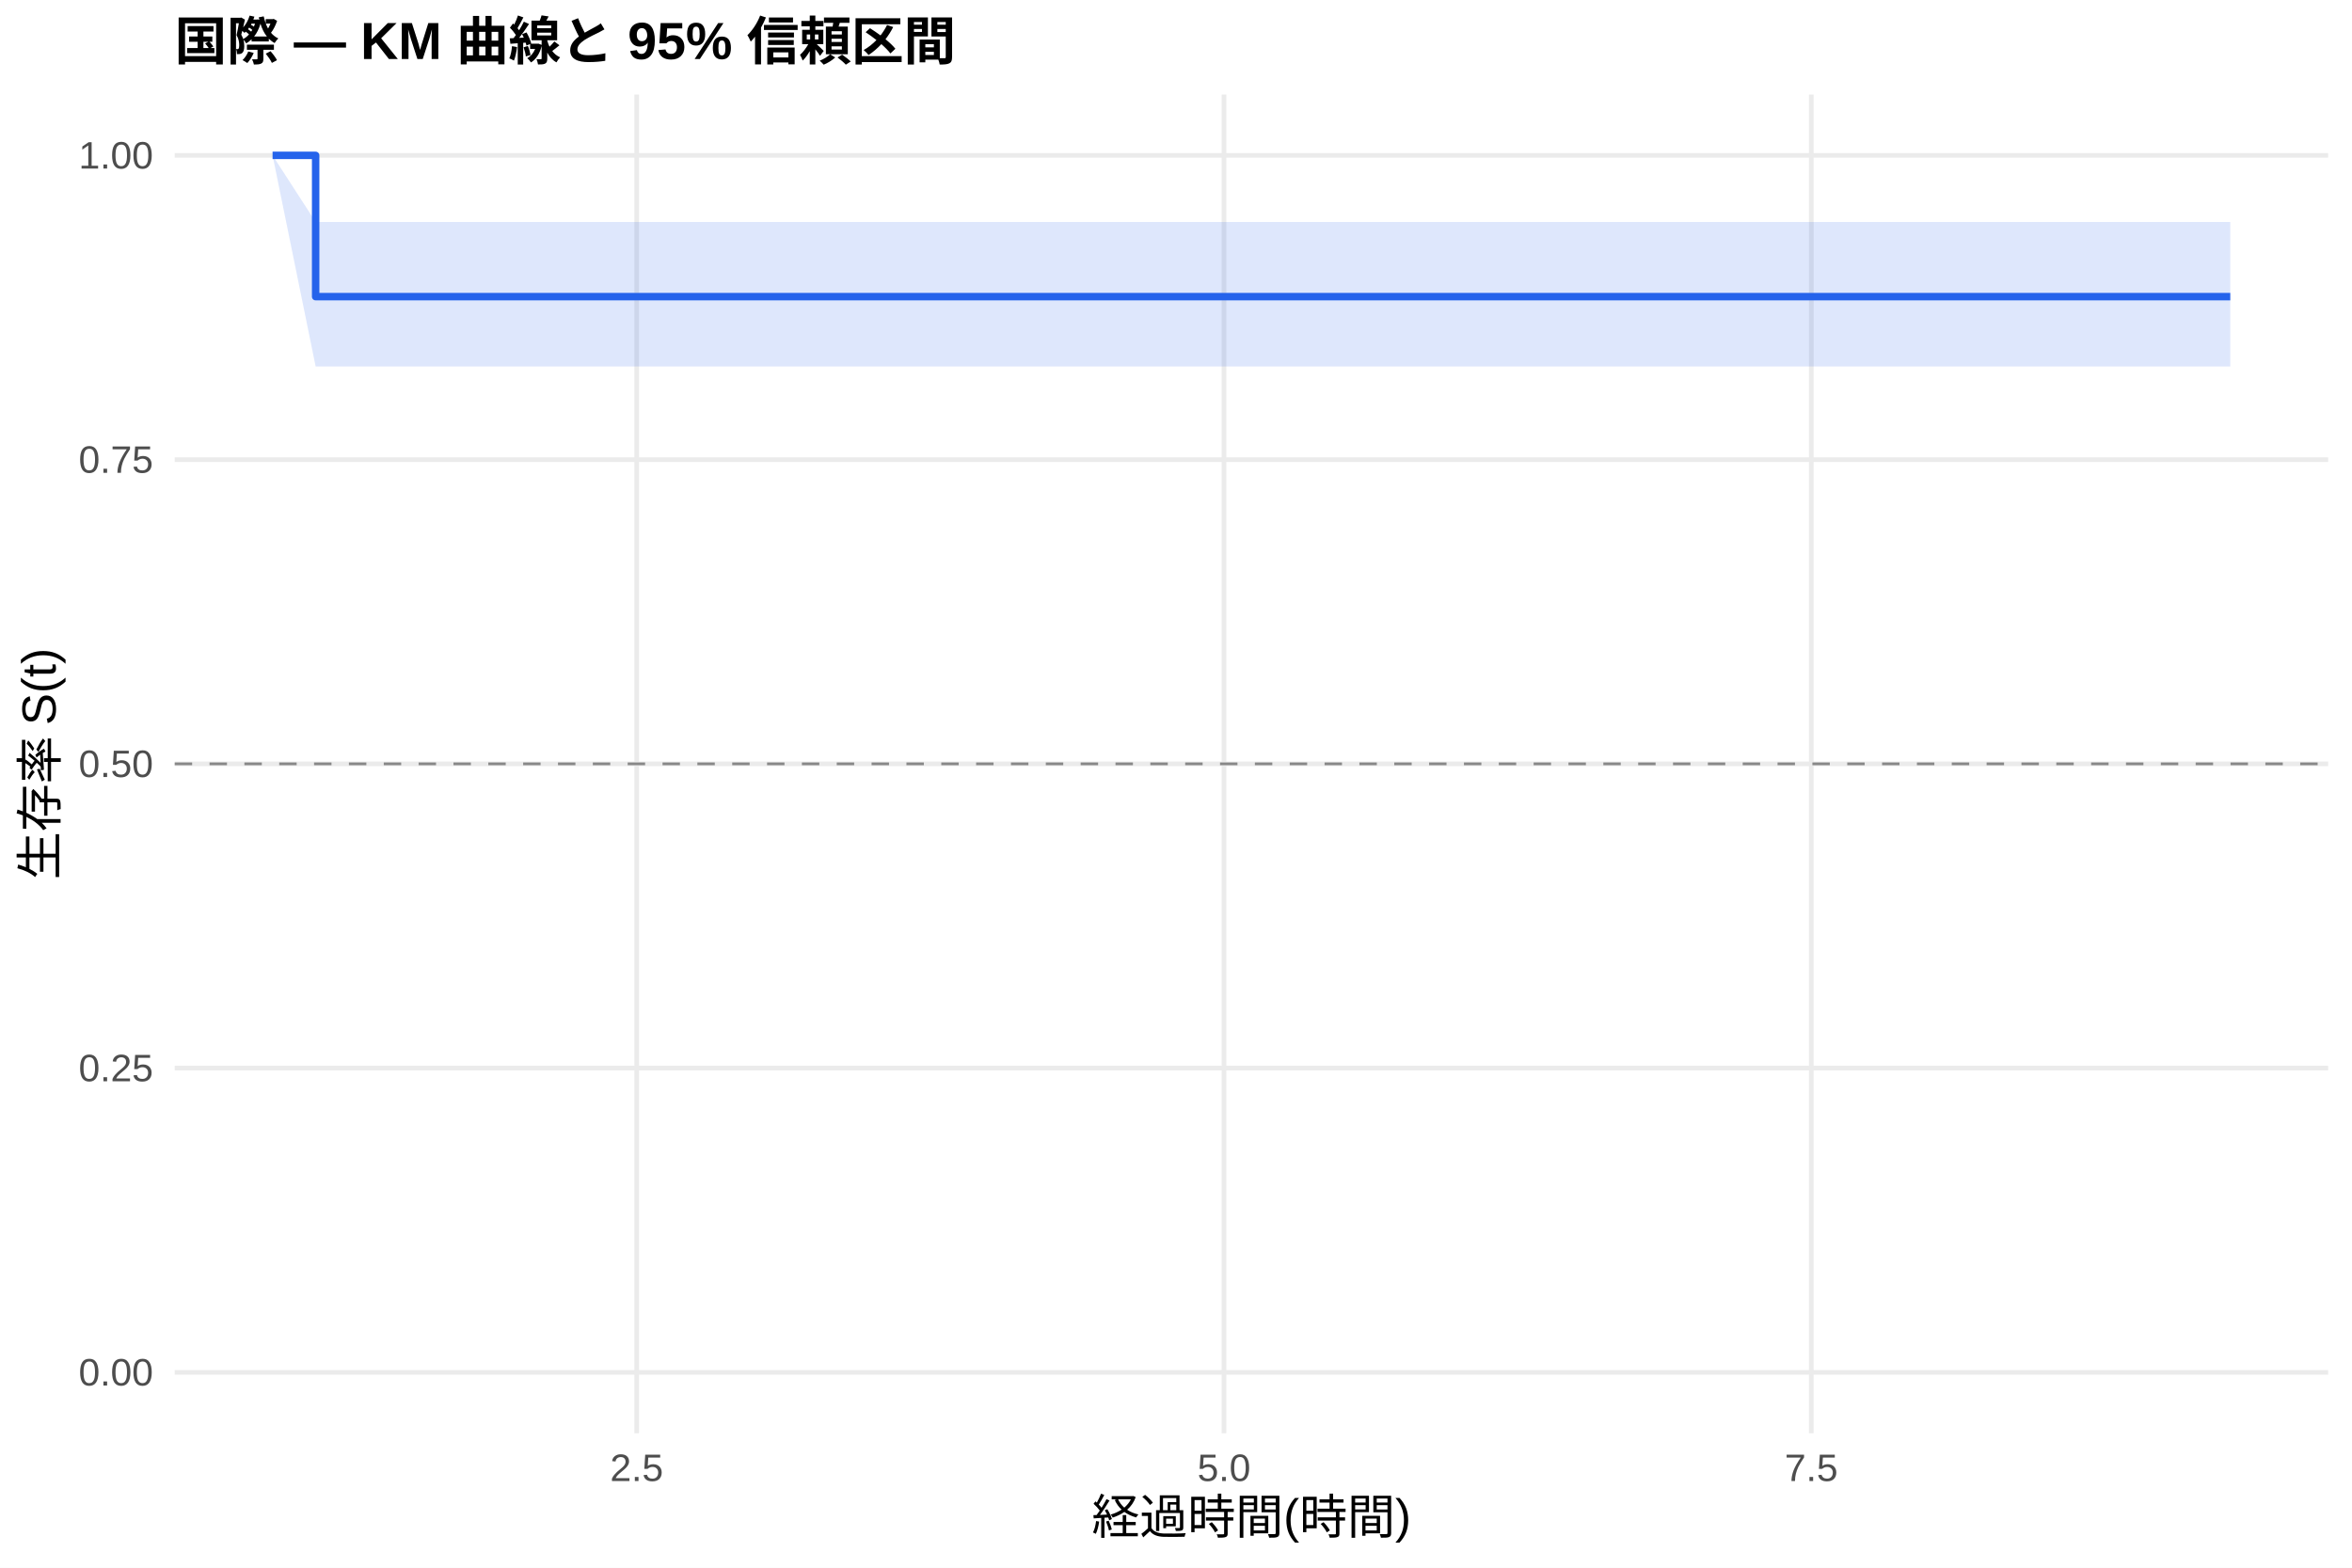
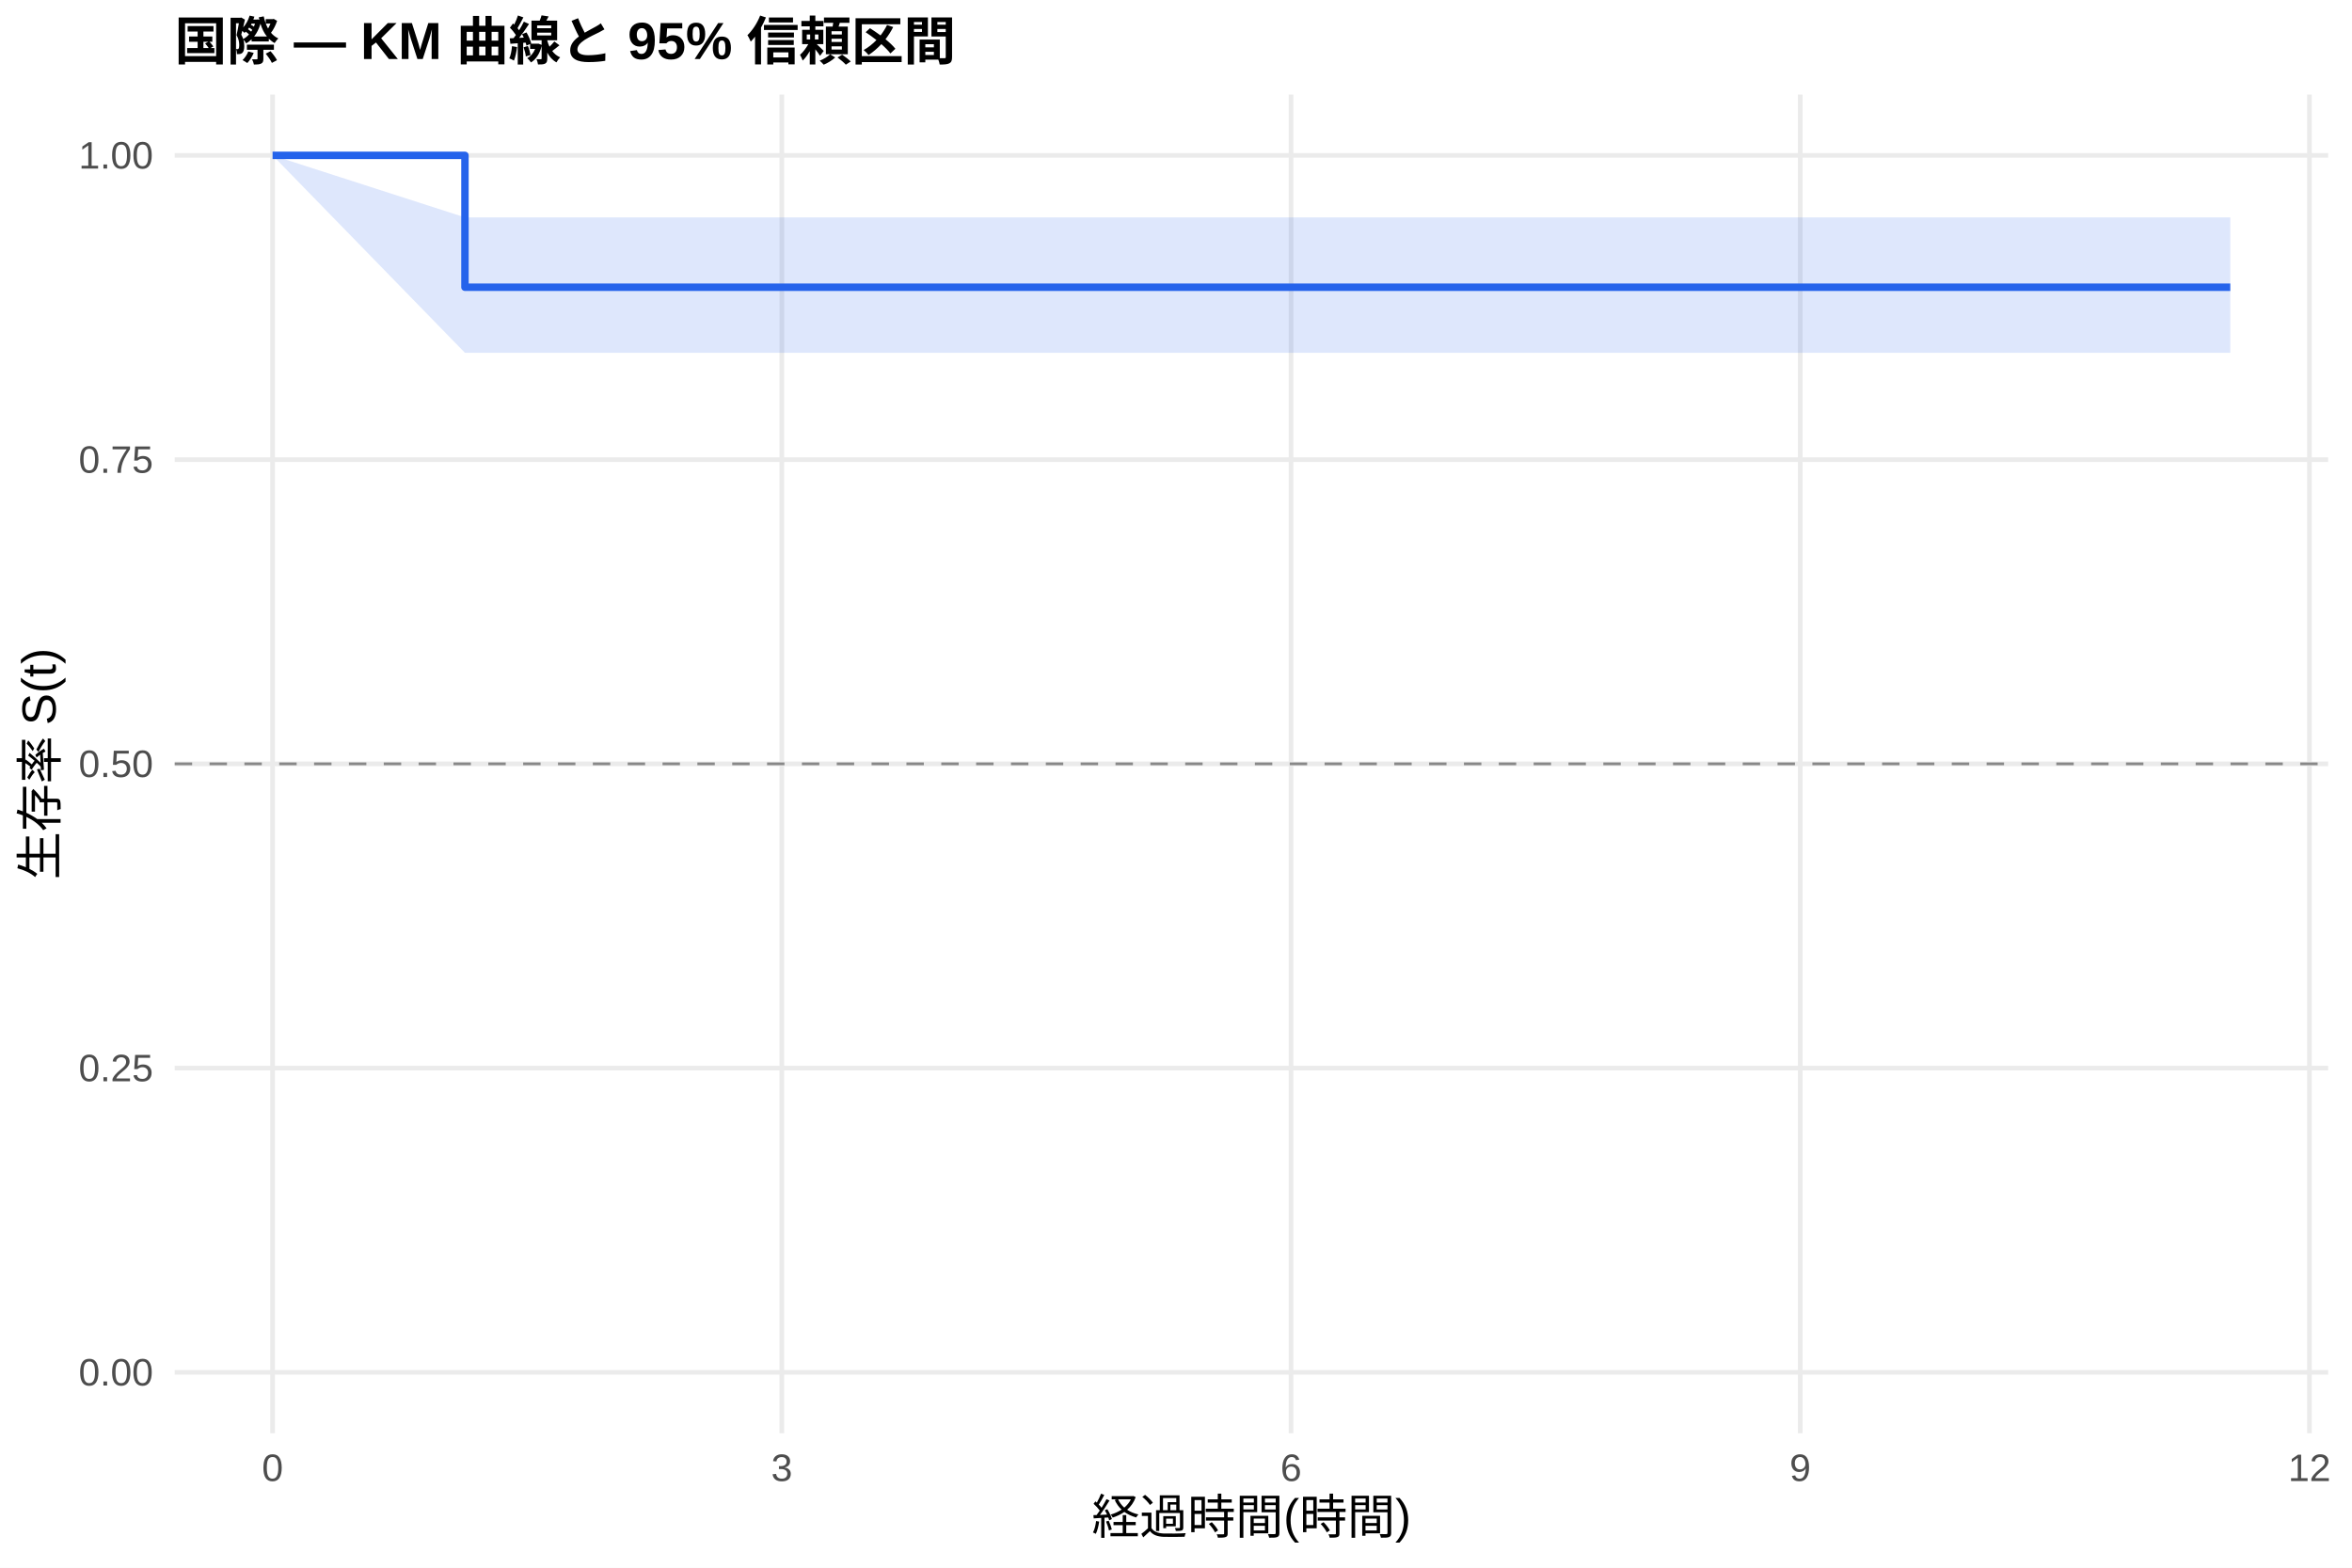
<svg xmlns="http://www.w3.org/2000/svg" width="540.00pt" height="360.00pt" viewBox="0 0 540.00 360.00">
  <g class="svglite">
    <defs>
      <style type="text/css">
    .svglite line, .svglite polyline, .svglite polygon, .svglite path, .svglite rect, .svglite circle {
      fill: none;
      stroke: #000000;
      stroke-linecap: round;
      stroke-linejoin: round;
      stroke-miterlimit: 10.00;
    }
    .svglite text {
      white-space: pre;
    }
    .svglite g.glyphgroup path {
      fill: inherit;
      stroke: none;
    }
  </style>
    </defs>
    <rect width="100%" height="100%" style="stroke: none; fill: #FFFFFF;" />
    <defs>
      <clipPath id="cpMC4wMHw1NDAuMDB8MC4wMHwzNjAuMDA=">
        <rect x="0.00" y="0.00" width="540.00" height="360.00" />
      </clipPath>
    </defs>
    <g clip-path="url(#cpMC4wMHw1NDAuMDB8MC4wMHwzNjAuMDA=)">
      <rect x="0" y="0.00" width="540.00" height="360.00" style="stroke-width: 1.07; stroke: none; fill: #FFFFFF;" />
    </g>
    <defs>
      <clipPath id="cpNDAuMTF8NTM0LjUyfDIxLjcxfDMyOS4xMg==">
        <rect x="40.11" y="21.71" width="494.41" height="307.41" />
      </clipPath>
    </defs>
    <g clip-path="url(#cpNDAuMTF8NTM0LjUyfDIxLjcxfDMyOS4xMg==)">
      <polyline points="40.11,315.14 534.52,315.14 " style="stroke-width: 1.07; stroke: #EBEBEB; stroke-linecap: butt;" />
      <polyline points="40.11,245.28 534.52,245.28 " style="stroke-width: 1.07; stroke: #EBEBEB; stroke-linecap: butt;" />
      <polyline points="40.11,175.41 534.52,175.41 " style="stroke-width: 1.07; stroke: #EBEBEB; stroke-linecap: butt;" />
      <polyline points="40.11,105.55 534.52,105.55 " style="stroke-width: 1.07; stroke: #EBEBEB; stroke-linecap: butt;" />
      <polyline points="40.11,35.68 534.52,35.68 " style="stroke-width: 1.07; stroke: #EBEBEB; stroke-linecap: butt;" />
-       <polyline points="146.18,329.12 146.18,21.71 " style="stroke-width: 1.07; stroke: #EBEBEB; stroke-linecap: butt;" />
-       <polyline points="281.02,329.12 281.02,21.71 " style="stroke-width: 1.07; stroke: #EBEBEB; stroke-linecap: butt;" />
-       <polyline points="415.86,329.12 415.86,21.71 " style="stroke-width: 1.07; stroke: #EBEBEB; stroke-linecap: butt;" />
-       <polygon points="62.58,35.68 72.47,50.97 331.36,50.97 376.31,50.97 512.05,50.97 512.05,84.15 376.31,84.15 331.36,84.15 72.47,84.15 62.58,35.68 " style="stroke-width: 0.00; stroke: none; stroke-linecap: butt; fill: #2563EB; fill-opacity: 0.15;" />
-       <polyline points="62.58,35.68 72.47,50.97 331.36,50.97 376.31,50.97 512.05,50.97 " style="stroke-width: 1.07; stroke: none; stroke-linecap: butt;" />
-       <polyline points="512.05,84.15 376.31,84.15 331.36,84.15 72.47,84.15 62.58,35.68 " style="stroke-width: 1.07; stroke: none; stroke-linecap: butt;" />
-       <polyline points="62.58,35.68 72.47,35.68 72.47,68.12 331.36,68.12 331.36,68.12 376.31,68.12 376.31,68.12 512.05,68.12 512.05,68.12 " style="stroke-width: 1.71; stroke: #2563EB; stroke-linecap: butt;" />
+       <polyline points="62.58,329.12 62.58,21.71 " style="stroke-width: 1.07; stroke: #EBEBEB; stroke-linecap: butt;" />
+       <polyline points="179.50,329.12 179.50,21.71 " style="stroke-width: 1.07; stroke: #EBEBEB; stroke-linecap: butt;" />
+       <polyline points="296.41,329.12 296.41,21.71 " style="stroke-width: 1.07; stroke: #EBEBEB; stroke-linecap: butt;" />
+       <polyline points="413.32,329.12 413.32,21.71 " style="stroke-width: 1.07; stroke: #EBEBEB; stroke-linecap: butt;" />
+       <polyline points="530.23,329.12 530.23,21.71 " style="stroke-width: 1.07; stroke: #EBEBEB; stroke-linecap: butt;" />
+       <polygon points="62.58,35.68 106.75,49.92 187.29,49.92 381.49,49.92 413.97,49.92 512.05,49.92 512.05,81.02 413.97,81.02 381.49,81.02 187.29,81.02 106.75,81.02 62.58,35.68 " style="stroke-width: 0.00; stroke: none; stroke-linecap: butt; fill: #2563EB; fill-opacity: 0.15;" />
+       <polyline points="62.58,35.68 106.75,49.92 187.29,49.92 381.49,49.92 413.97,49.92 512.05,49.92 " style="stroke-width: 1.07; stroke: none; stroke-linecap: butt;" />
+       <polyline points="512.05,81.02 413.97,81.02 381.49,81.02 187.29,81.02 106.75,81.02 62.58,35.68 " style="stroke-width: 1.07; stroke: none; stroke-linecap: butt;" />
+       <polyline points="62.58,35.68 106.75,35.68 106.75,65.96 187.29,65.96 187.29,65.96 381.49,65.96 381.49,65.96 413.97,65.96 413.97,65.96 512.05,65.96 512.05,65.96 " style="stroke-width: 1.71; stroke: #2563EB; stroke-linecap: butt;" />
      <line x1="40.11" y1="175.41" x2="534.52" y2="175.41" style="stroke-width: 0.64; stroke: #888888; stroke-dasharray: 4.00,4.00; stroke-linecap: butt;" />
    </g>
    <g clip-path="url(#cpMC4wMHw1NDAuMDB8MC4wMHwzNjAuMDA=)">
      <text x="35.18" y="318.17" text-anchor="end" style="font-size: 8.80px;fill: #4D4D4D; font-family: &quot;Liberation Sans&quot;;" textLength="17.11px" lengthAdjust="spacingAndGlyphs">0.00</text>
      <text x="35.18" y="248.30" text-anchor="end" style="font-size: 8.80px;fill: #4D4D4D; font-family: &quot;Liberation Sans&quot;;" textLength="17.11px" lengthAdjust="spacingAndGlyphs">0.25</text>
      <text x="35.18" y="178.44" text-anchor="end" style="font-size: 8.80px;fill: #4D4D4D; font-family: &quot;Liberation Sans&quot;;" textLength="17.11px" lengthAdjust="spacingAndGlyphs">0.50</text>
      <text x="35.18" y="108.57" text-anchor="end" style="font-size: 8.80px;fill: #4D4D4D; font-family: &quot;Liberation Sans&quot;;" textLength="17.11px" lengthAdjust="spacingAndGlyphs">0.75</text>
      <text x="35.18" y="38.71" text-anchor="end" style="font-size: 8.80px;fill: #4D4D4D; font-family: &quot;Liberation Sans&quot;;" textLength="17.11px" lengthAdjust="spacingAndGlyphs">1.00</text>
-       <text x="146.18" y="340.10" text-anchor="middle" style="font-size: 8.80px;fill: #4D4D4D; font-family: &quot;Liberation Sans&quot;;" textLength="12.22px" lengthAdjust="spacingAndGlyphs">2.5</text>
-       <text x="281.02" y="340.10" text-anchor="middle" style="font-size: 8.80px;fill: #4D4D4D; font-family: &quot;Liberation Sans&quot;;" textLength="12.22px" lengthAdjust="spacingAndGlyphs">5.0</text>
-       <text x="415.86" y="340.10" text-anchor="middle" style="font-size: 8.80px;fill: #4D4D4D; font-family: &quot;Liberation Sans&quot;;" textLength="12.22px" lengthAdjust="spacingAndGlyphs">7.5</text>
+       <text x="62.58" y="340.10" text-anchor="middle" style="font-size: 8.80px;fill: #4D4D4D; font-family: &quot;Liberation Sans&quot;;" textLength="4.89px" lengthAdjust="spacingAndGlyphs">0</text>
+       <text x="179.50" y="340.10" text-anchor="middle" style="font-size: 8.80px;fill: #4D4D4D; font-family: &quot;Liberation Sans&quot;;" textLength="4.89px" lengthAdjust="spacingAndGlyphs">3</text>
+       <text x="296.41" y="340.10" text-anchor="middle" style="font-size: 8.80px;fill: #4D4D4D; font-family: &quot;Liberation Sans&quot;;" textLength="4.89px" lengthAdjust="spacingAndGlyphs">6</text>
+       <text x="413.32" y="340.10" text-anchor="middle" style="font-size: 8.80px;fill: #4D4D4D; font-family: &quot;Liberation Sans&quot;;" textLength="4.89px" lengthAdjust="spacingAndGlyphs">9</text>
+       <text x="530.23" y="340.10" text-anchor="middle" style="font-size: 8.80px;fill: #4D4D4D; font-family: &quot;Liberation Sans&quot;;" textLength="9.78px" lengthAdjust="spacingAndGlyphs">12</text>
      <text x="287.32" y="352.24" text-anchor="middle" style="font-size: 11.00px; font-family: &quot;Liberation Sans&quot;;" textLength="73.31px" lengthAdjust="spacingAndGlyphs">経過時間(時間)</text>
      <text transform="translate(13.05,175.41) rotate(-90)" text-anchor="middle" style="font-size: 11.00px; font-family: &quot;Liberation Sans&quot;;" textLength="53.78px" lengthAdjust="spacingAndGlyphs">生存率 S(t)</text>
      <text x="40.11" y="13.74" style="font-size: 12.00px; font-weight: bold; font-family: &quot;Liberation Sans&quot;;" textLength="179.33px" lengthAdjust="spacingAndGlyphs">国際 — KM 曲線と 95% 信頼区間</text>
    </g>
  </g>
</svg>
